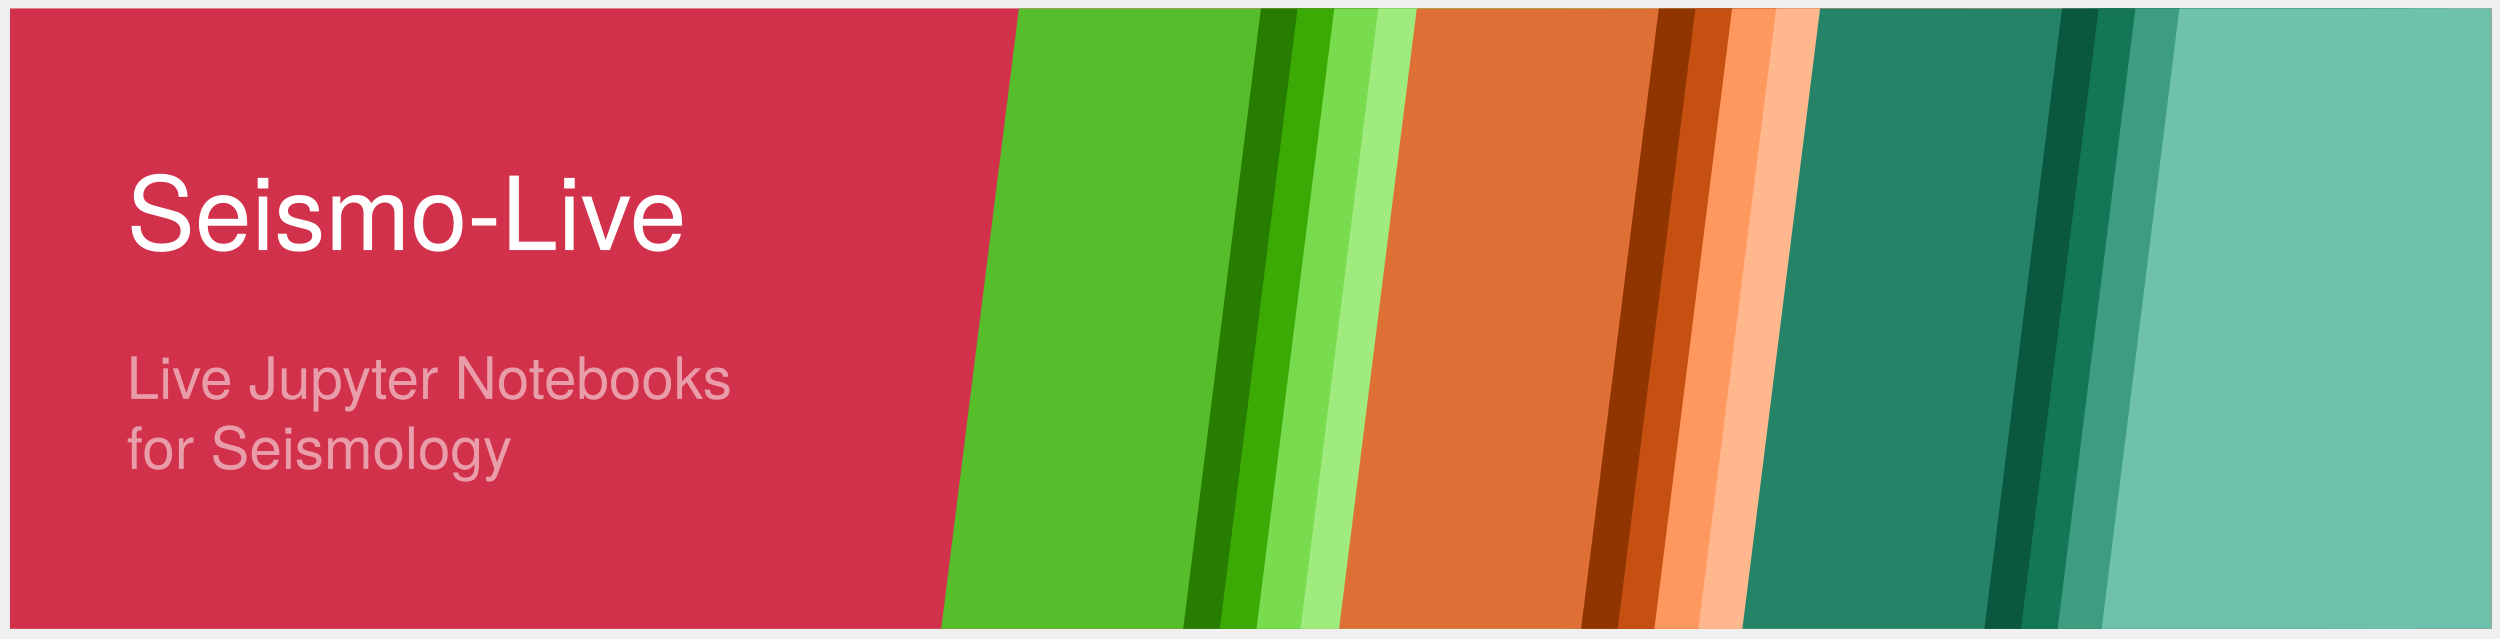
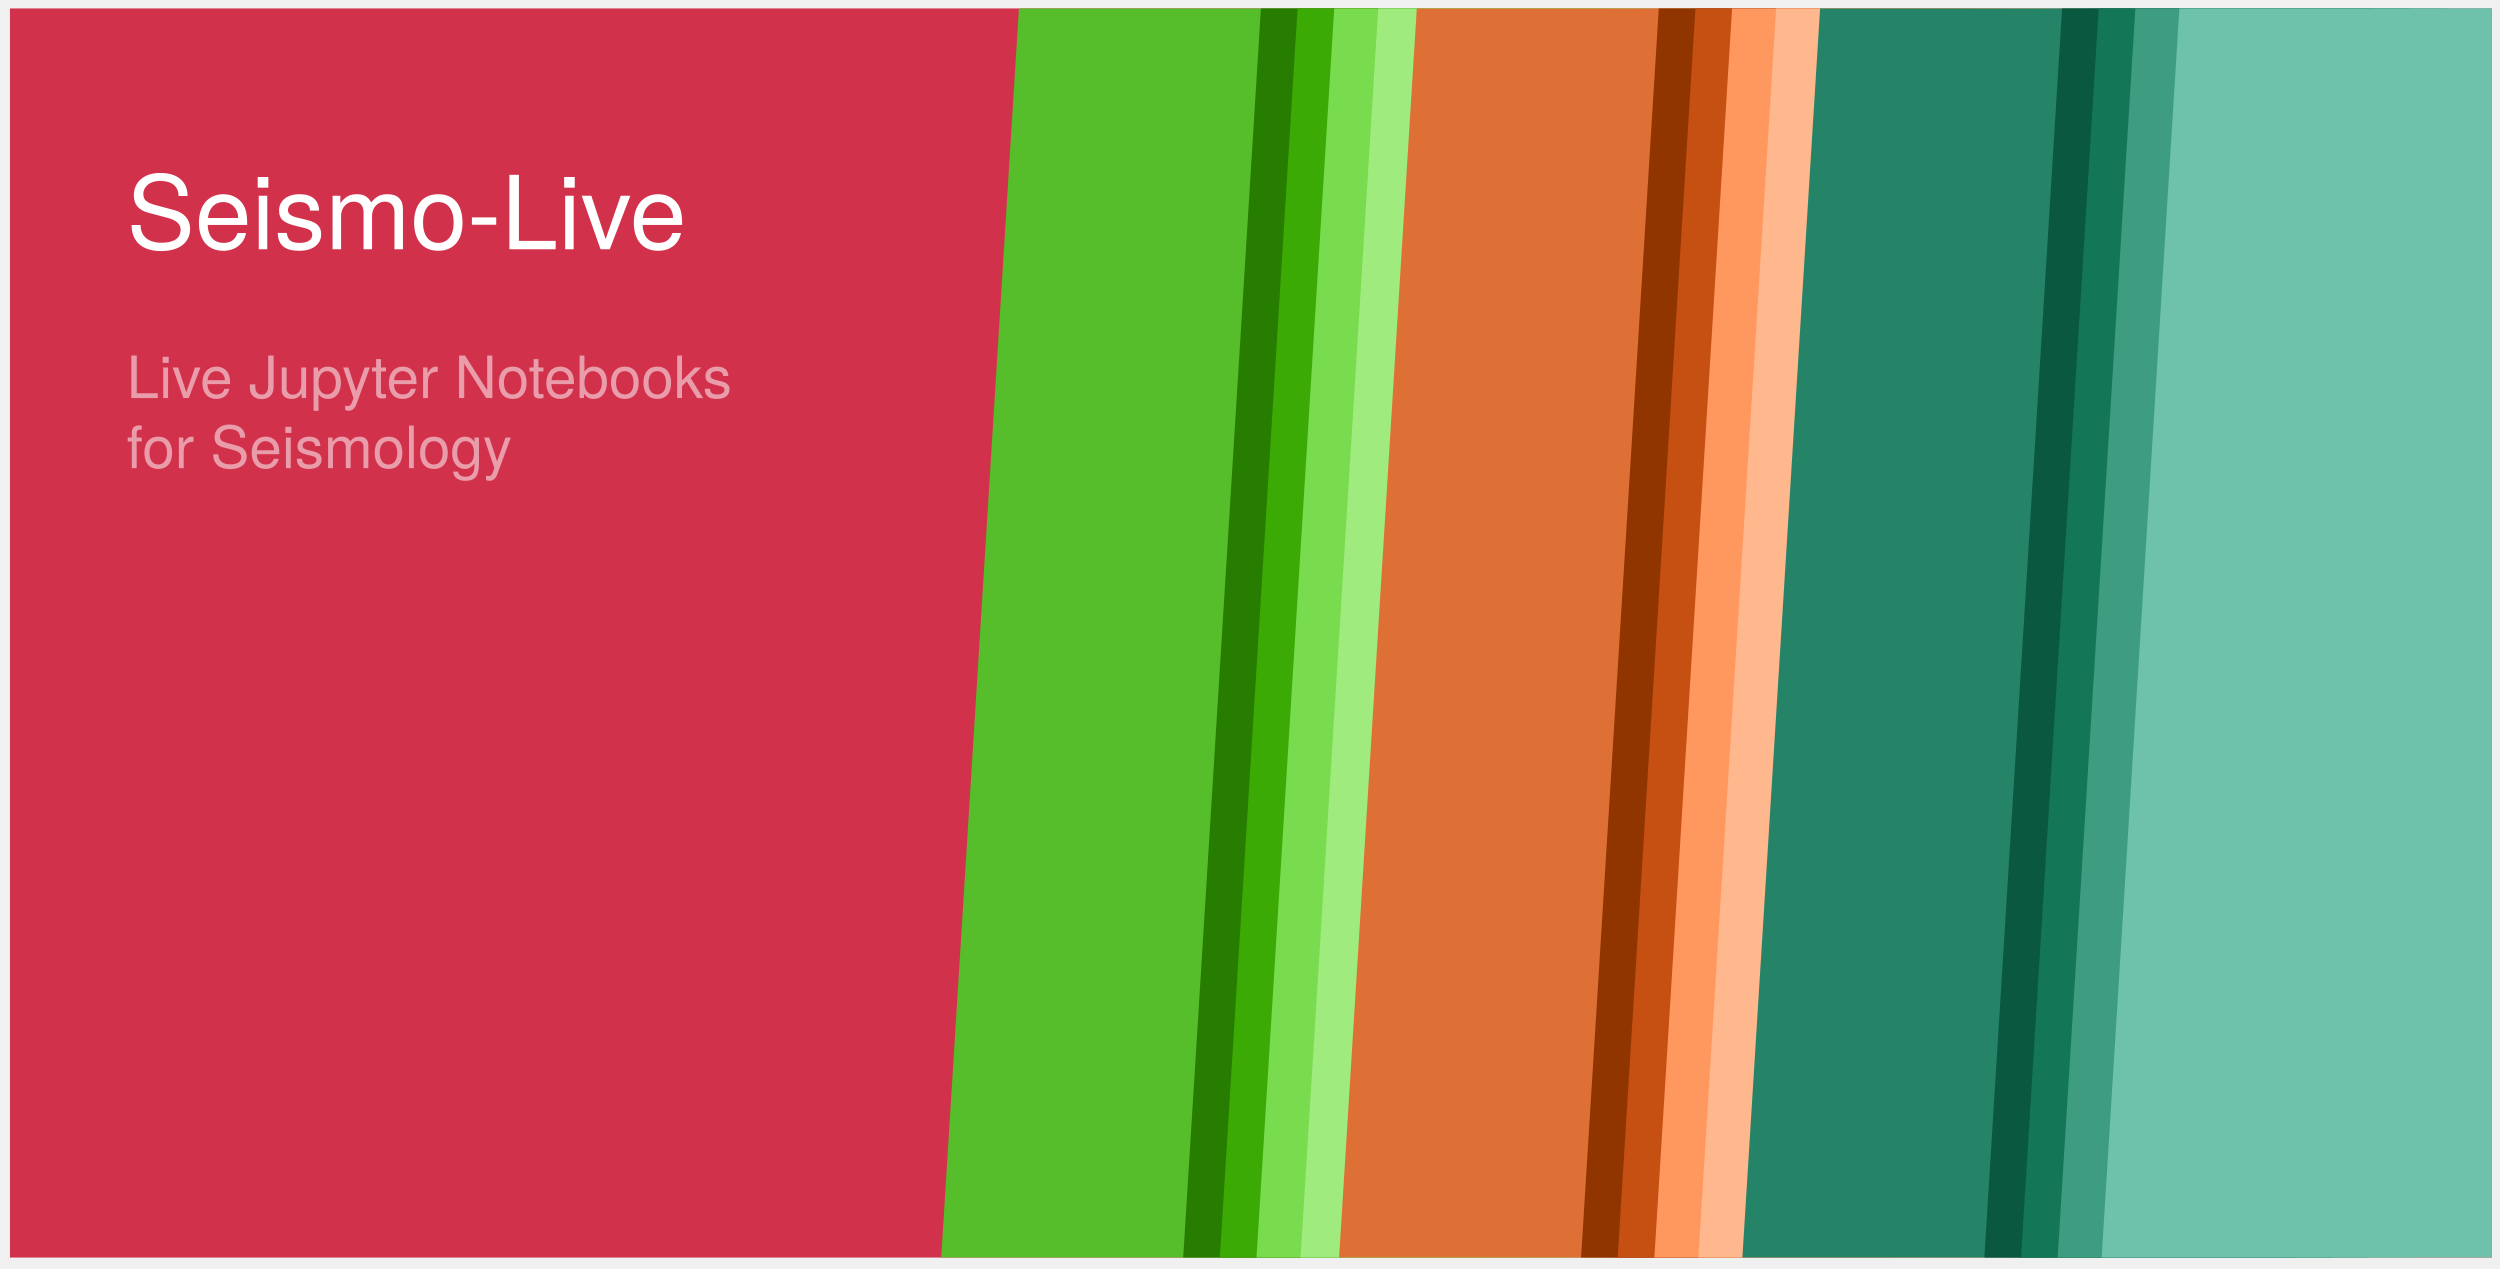
- <svg xmlns="http://www.w3.org/2000/svg" version="1.1" viewBox="158.165 116.165 856.669 218.669" width="856.669pt" height="218.669pt">
+ <svg xmlns="http://www.w3.org/2000/svg" version="1.1" viewBox="158.165 116.165 856.669 434.669" width="856.669pt" height="434.669pt">
  <defs>
    <font-face font-family="Helvetica Neue" font-size="35" panose-1="2 0 5 3 0 0 0 2 0 4" units-per-em="1000" underline-position="-100" underline-thickness="50" slope="0" x-height="517" cap-height="714" ascent="951.996" descent="-212.997" font-weight="500">
      <font-face-src>
        <font-face-name name="HelveticaNeue" />
      </font-face-src>
    </font-face>
    <font-face font-family="Helvetica Neue" font-size="20" panose-1="2 0 4 3 0 0 0 2 0 4" units-per-em="1000" underline-position="-100" underline-thickness="50" slope="0" x-height="530" cap-height="728" ascent="966.995" descent="-212.997" font-weight="300">
      <font-face-src>
        <font-face-name name="HelveticaNeue-Light" />
      </font-face-src>
    </font-face>
  </defs>
  <g stroke="none" stroke-opacity="1" stroke-dasharray="none" fill="none" fill-opacity="1">
    <g>
-       <rect x="161.575" y="119.055" width="850.394" height="212.598" fill="#d2314b" />
-       <text transform="translate(201.5748 168.8543)" fill="white">
+       <rect x="161.575" y="119.055" width="850.394" height="428.031" fill="#d2314b" />
+       <text transform="translate(201.5748 168.5709)" fill="white">
        <tspan font-family="Helvetica Neue" font-size="35" font-weight="500" fill="white" x="0" y="33" textLength="193.83">Seismo-Live</tspan>
        <tspan font-family="Helvetica Neue" font-size="20" font-weight="300" fill="white" fill-opacity=".52" x="0" y="84" textLength="204.12">Live Jupyter Notebooks</tspan>
        <tspan font-family="Helvetica Neue" font-size="20" font-weight="300" fill="white" fill-opacity=".52" x="0" y="108" textLength="127.44">for Seismology</tspan>
      </text>
-       <rect x="731.339" y="119.055" width="280.63" height="212.598" fill="#6ec2ab" />
-       <text transform="translate(771.3386 201.3543)" fill="#d3d3d3" />
-       <path d="M 507.323 119.055 L 613.858 119.055 L 587.224 331.654 L 480.689 331.654 Z" fill="#56be2a" />
-       <path d="M 590.239 119.055 L 696.774 119.055 L 670.141 331.654 L 563.606 331.654 Z" fill="#277d00" />
-       <path d="M 602.802 119.055 L 709.337 119.055 L 682.704 331.654 L 576.169 331.654 Z" fill="#3baa04" />
-       <path d="M 615.366 119.055 L 721.901 119.055 L 695.267 331.654 L 588.732 331.654 Z" fill="#78dc4e" />
-       <path d="M 630.441 119.055 L 736.976 119.055 L 710.342 331.654 L 603.808 331.654 Z" fill="#9feb7e" />
-       <path d="M 643.657 119.055 L 750.192 119.055 L 723.559 331.654 L 617.024 331.654 Z" fill="#de7036" />
-       <path d="M 726.574 119.055 L 833.109 119.055 L 806.475 331.654 L 699.94 331.654 Z" fill="#913500" />
-       <path d="M 739.137 119.055 L 845.672 119.055 L 819.038 331.654 L 712.503 331.654 Z" fill="#c64f12" />
-       <path d="M 751.7 119.055 L 858.235 119.055 L 831.601 331.654 L 725.066 331.654 Z" fill="#ff985f" />
-       <path d="M 766.776 119.055 L 873.311 119.055 L 846.677 331.654 L 740.142 331.654 Z" fill="#ffb78d" />
-       <path d="M 781.851 119.055 L 888.386 119.055 L 861.753 331.654 L 755.218 331.654 Z" fill="#258468" />
-       <path d="M 864.768 119.055 L 971.303 119.055 L 944.669 331.654 L 838.134 331.654 Z" fill="#0b5840" />
-       <path d="M 877.331 119.055 L 983.866 119.055 L 957.232 331.654 L 850.697 331.654 Z" fill="#137757" />
-       <path d="M 889.894 119.055 L 996.429 119.055 L 969.795 331.654 L 863.26 331.654 Z" fill="#3e9d80" />
-       <path d="M 904.97 119.055 L 1011.505 119.055 L 984.871 331.654 L 878.336 331.654 Z" fill="#6ec2ab" />
+       <rect x="731.339" y="119.055" width="280.63" height="428.031" fill="#6ec2ab" />
+       <text transform="translate(771.3386 309.0709)" fill="#d3d3d3" />
+       <path d="M 507.323 119.055 L 613.858 119.055 L 587.224 547.087 L 480.689 547.087 Z" fill="#56be2a" />
+       <path d="M 590.239 119.055 L 696.774 119.055 L 670.141 547.087 L 563.606 547.087 Z" fill="#277d00" />
+       <path d="M 602.802 119.055 L 709.337 119.055 L 682.704 547.087 L 576.169 547.087 Z" fill="#3baa04" />
+       <path d="M 615.366 119.055 L 721.901 119.055 L 695.267 547.087 L 588.732 547.087 Z" fill="#78dc4e" />
+       <path d="M 630.441 119.055 L 736.976 119.055 L 710.342 547.087 L 603.808 547.087 Z" fill="#9feb7e" />
+       <path d="M 643.657 119.055 L 750.192 119.055 L 723.559 547.087 L 617.024 547.087 Z" fill="#de7036" />
+       <path d="M 726.574 119.055 L 833.109 119.055 L 806.475 547.087 L 699.94 547.087 Z" fill="#913500" />
+       <path d="M 739.137 119.055 L 845.672 119.055 L 819.038 547.087 L 712.503 547.087 Z" fill="#c64f12" />
+       <path d="M 751.7 119.055 L 858.235 119.055 L 831.601 547.087 L 725.066 547.087 Z" fill="#ff985f" />
+       <path d="M 766.776 119.055 L 873.311 119.055 L 846.677 547.087 L 740.142 547.087 Z" fill="#ffb78d" />
+       <path d="M 781.851 119.055 L 888.386 119.055 L 861.753 547.087 L 755.218 547.087 Z" fill="#258468" />
+       <path d="M 864.768 119.055 L 971.303 119.055 L 944.669 547.087 L 838.134 547.087 Z" fill="#0b5840" />
+       <path d="M 877.331 119.055 L 983.866 119.055 L 957.232 547.087 L 850.697 547.087 Z" fill="#137757" />
+       <path d="M 889.894 119.055 L 996.429 119.055 L 969.795 547.087 L 863.26 547.087 Z" fill="#3e9d80" />
+       <path d="M 904.97 119.055 L 1011.505 119.055 L 984.871 547.087 L 878.336 547.087 Z" fill="#6ec2ab" />
    </g>
  </g>
</svg>
